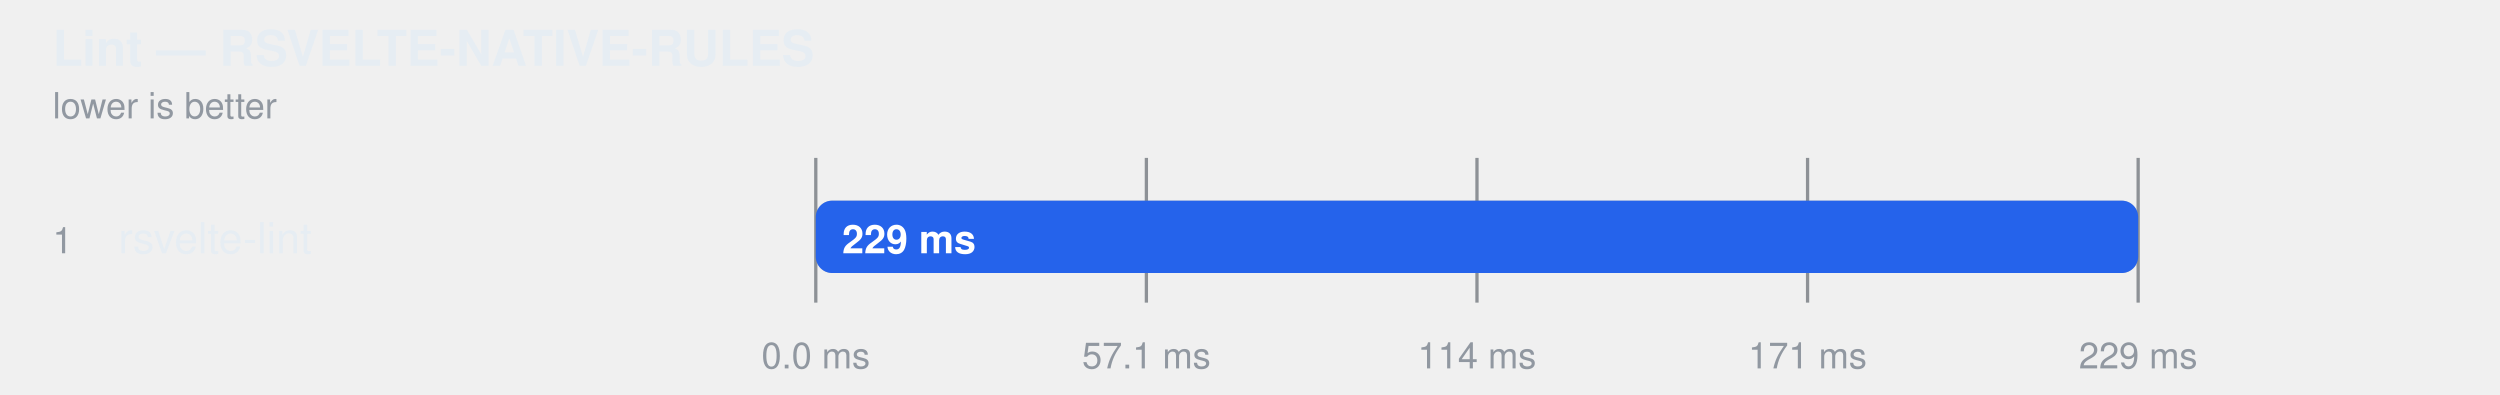
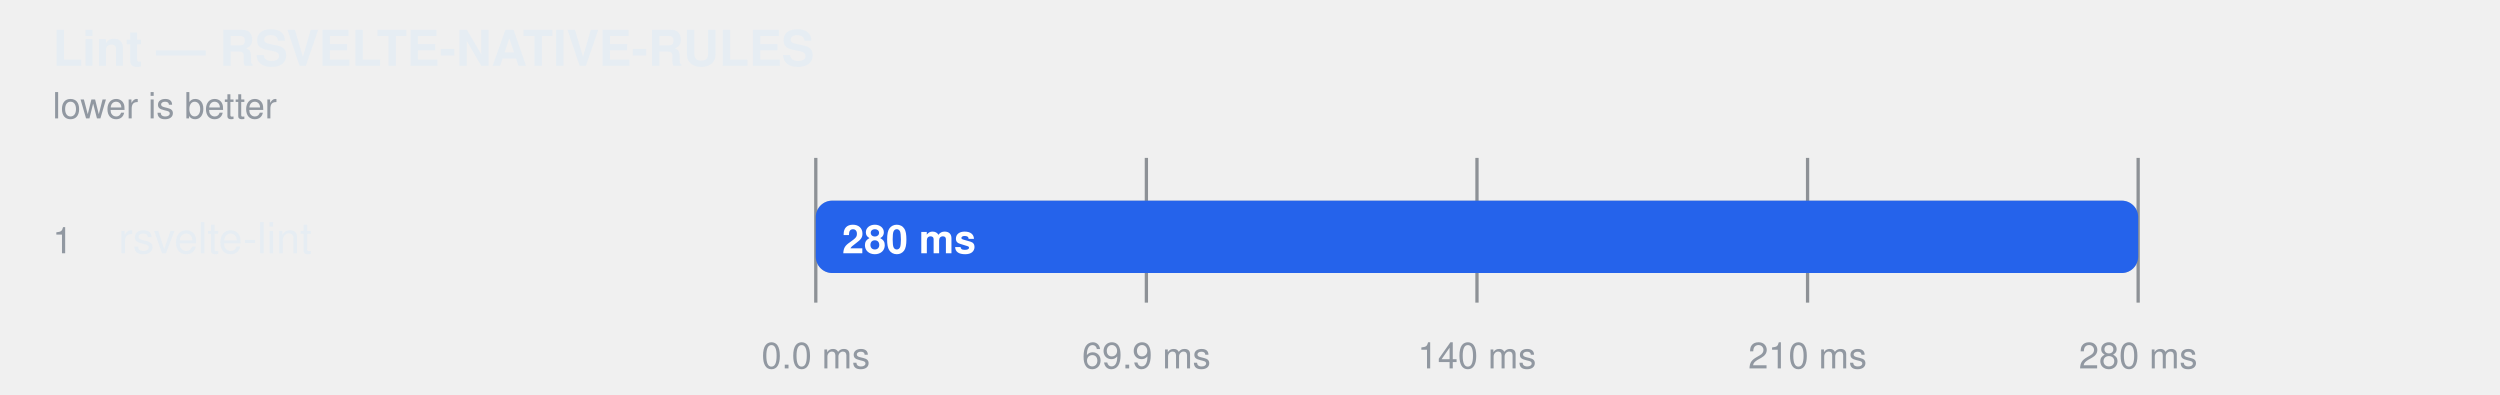
<svg xmlns="http://www.w3.org/2000/svg" width="760" height="120" viewBox="0 0 760 120" role="img" aria-label="Lint — RSVELTE-NATIVE-RULES">
  <style>
    text { font-family: -apple-system, BlinkMacSystemFont, "Segoe UI", Helvetica, Arial, sans-serif; }
  </style>
  <text fill="#e6edf3" x="16" y="20" font-size="15" font-weight="600">Lint — RSVELTE-NATIVE-RULES</text>
  <text fill="#9198a1" x="16" y="36" font-size="11">lower is better</text>
  <line x1="248" y1="48" x2="248" y2="92" stroke="#3d444d" stroke-opacity="0.55" />
  <text fill="#9198a1" x="248" y="112" text-anchor="middle" font-size="11">0.0 ms</text>
  <line x1="348.5" y1="48" x2="348.5" y2="92" stroke="#3d444d" stroke-opacity="0.55" />
-   <text fill="#9198a1" x="348.5" y="112" text-anchor="middle" font-size="11">57.1 ms</text>
+   <text fill="#9198a1" x="348.5" y="112" text-anchor="middle" font-size="11">69.9 ms</text>
  <line x1="449" y1="48" x2="449" y2="92" stroke="#3d444d" stroke-opacity="0.55" />
-   <text fill="#9198a1" x="449" y="112" text-anchor="middle" font-size="11">114 ms</text>
+   <text fill="#9198a1" x="449" y="112" text-anchor="middle" font-size="11">140 ms</text>
  <line x1="549.5" y1="48" x2="549.5" y2="92" stroke="#3d444d" stroke-opacity="0.55" />
-   <text fill="#9198a1" x="549.5" y="112" text-anchor="middle" font-size="11">171 ms</text>
+   <text fill="#9198a1" x="549.5" y="112" text-anchor="middle" font-size="11">210 ms</text>
  <line x1="650" y1="48" x2="650" y2="92" stroke="#3d444d" stroke-opacity="0.55" />
-   <text fill="#9198a1" x="650" y="112" text-anchor="middle" font-size="11">229 ms</text>
+   <text fill="#9198a1" x="650" y="112" text-anchor="middle" font-size="11">280 ms</text>
  <text fill="#9198a1" x="16" y="77" font-size="11">1</text>
  <text fill="#e6edf3" x="36" y="77" font-size="13">rsvelte-lint</text>
  <rect x="248" y="61" width="402" height="22" rx="5" fill="#6e768166" />
  <rect x="248" y="61" width="402.0" height="22" rx="5" fill="#2563eb" />
-   <text fill="#ffffff" x="256" y="77" font-size="12" font-weight="600">229 ms</text>
+   <text fill="#ffffff" x="256" y="77" font-size="12" font-weight="600">280 ms</text>
</svg>
